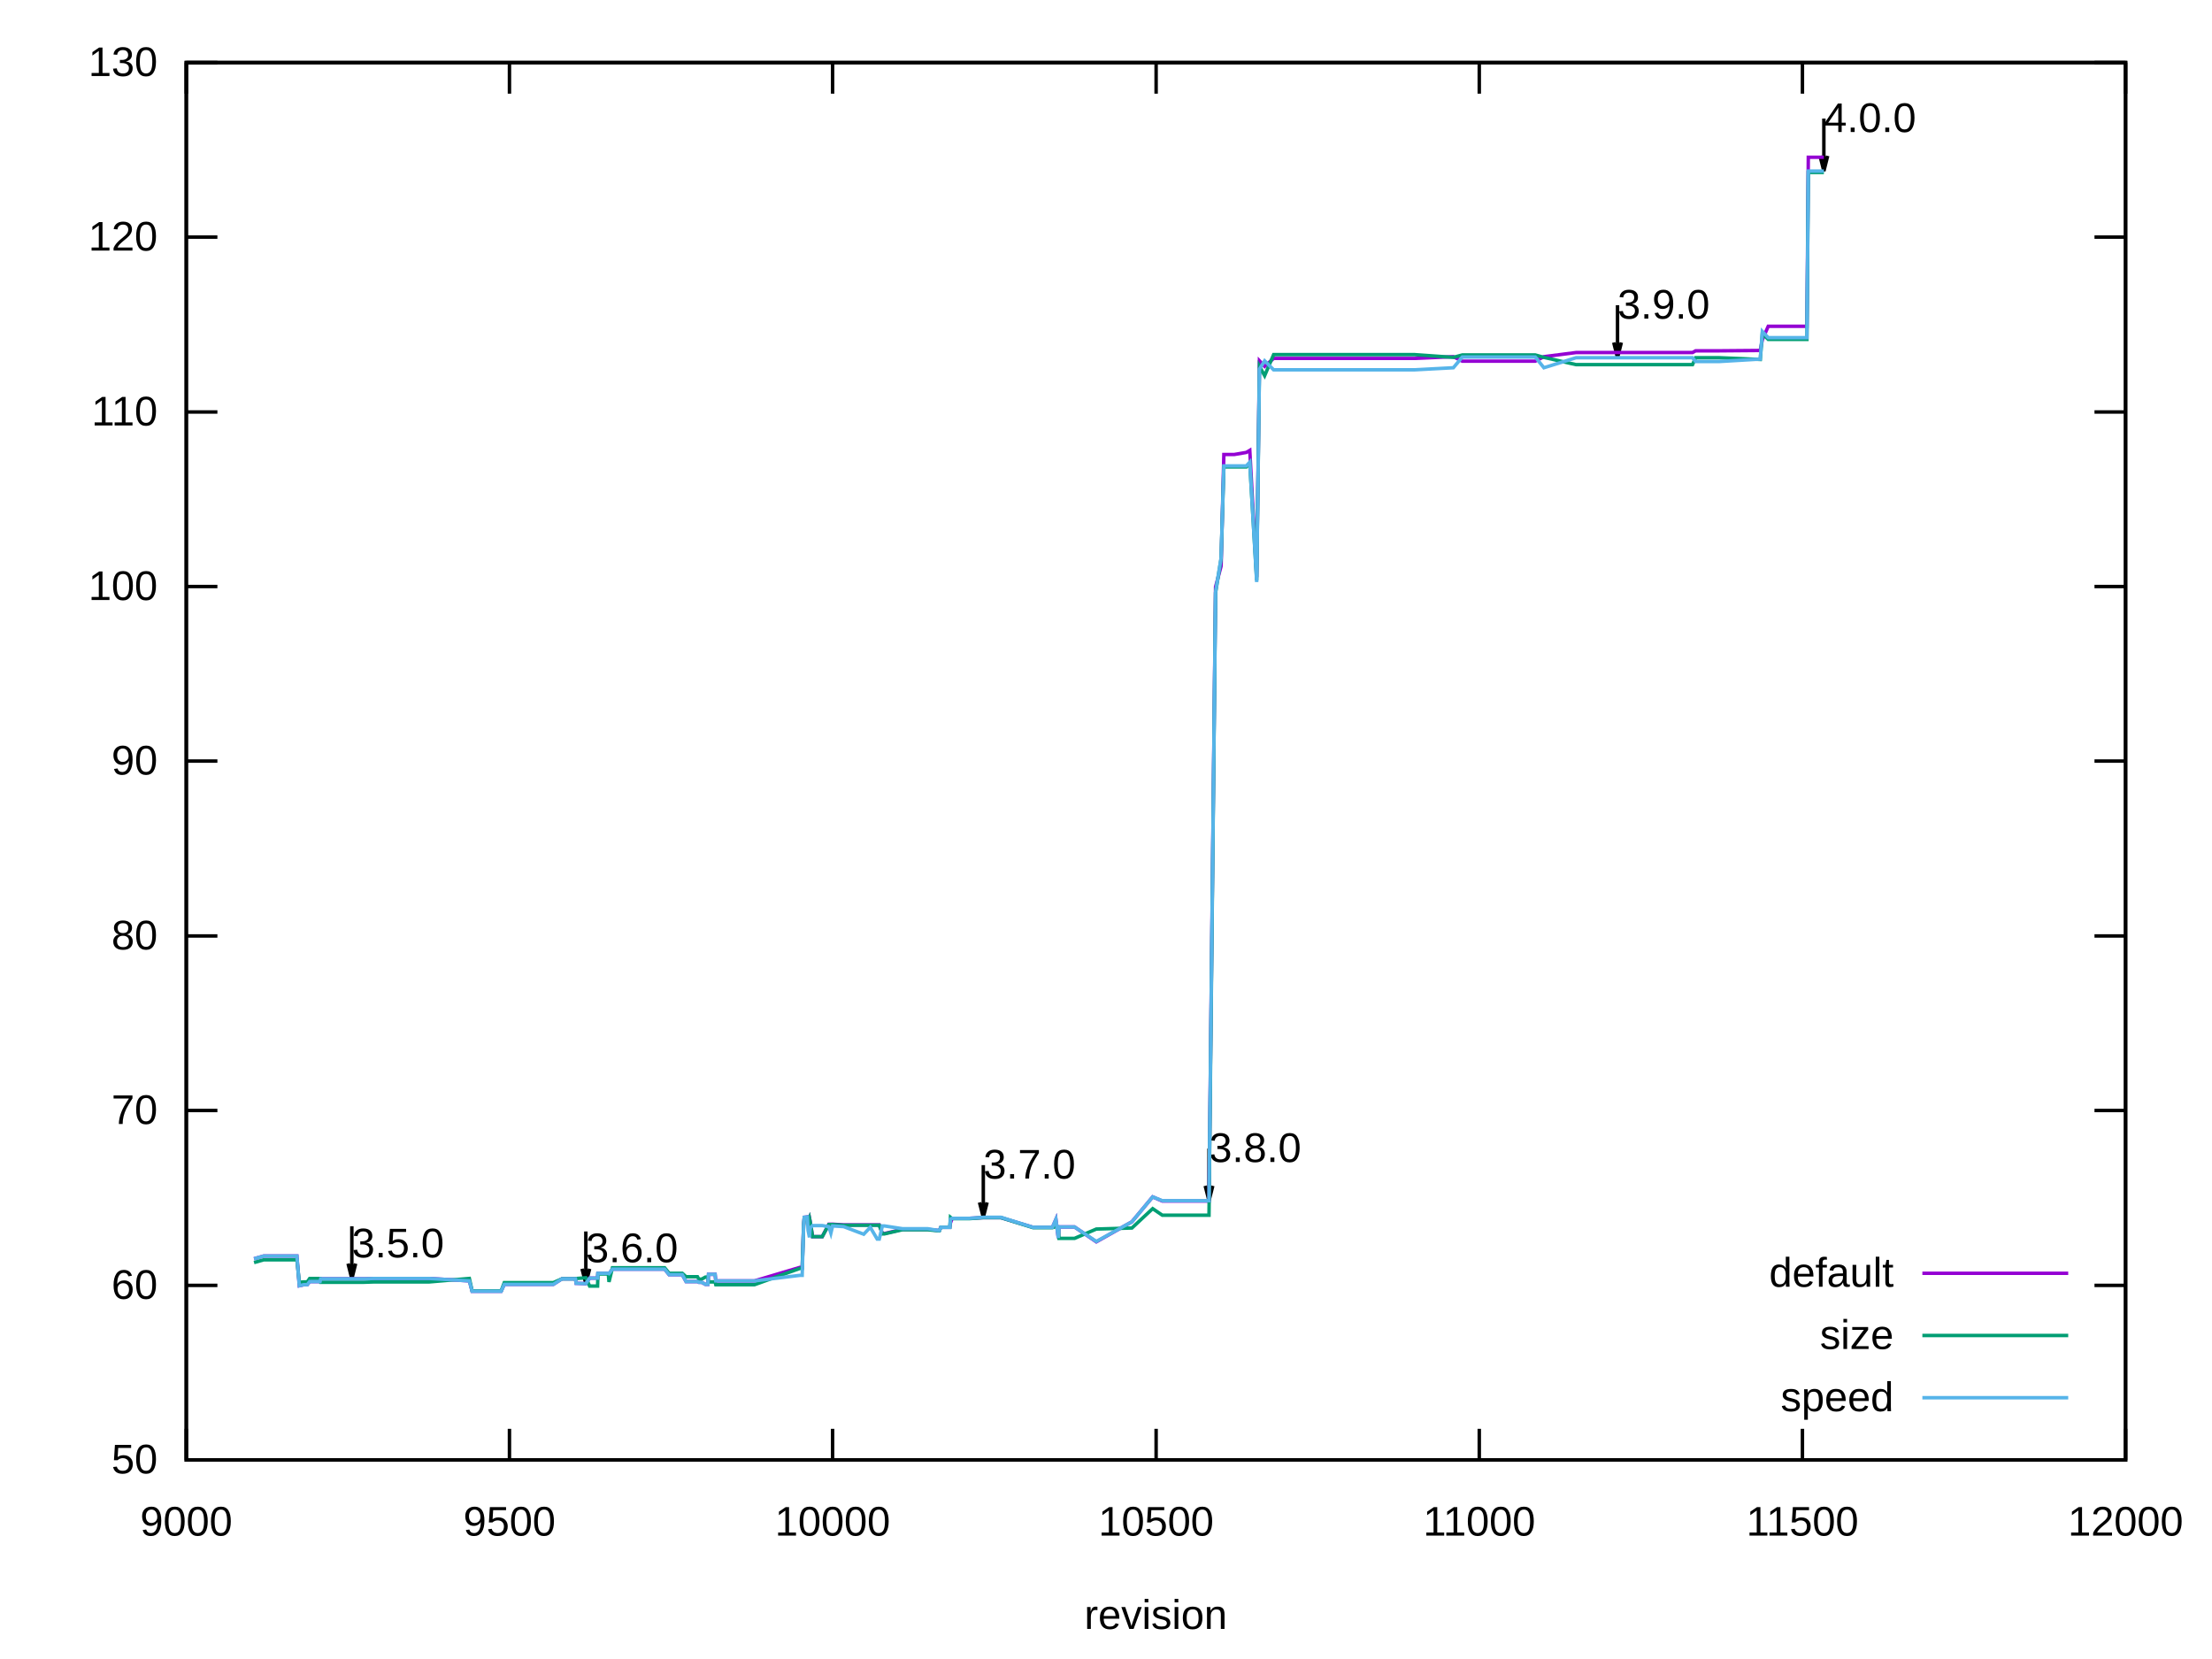
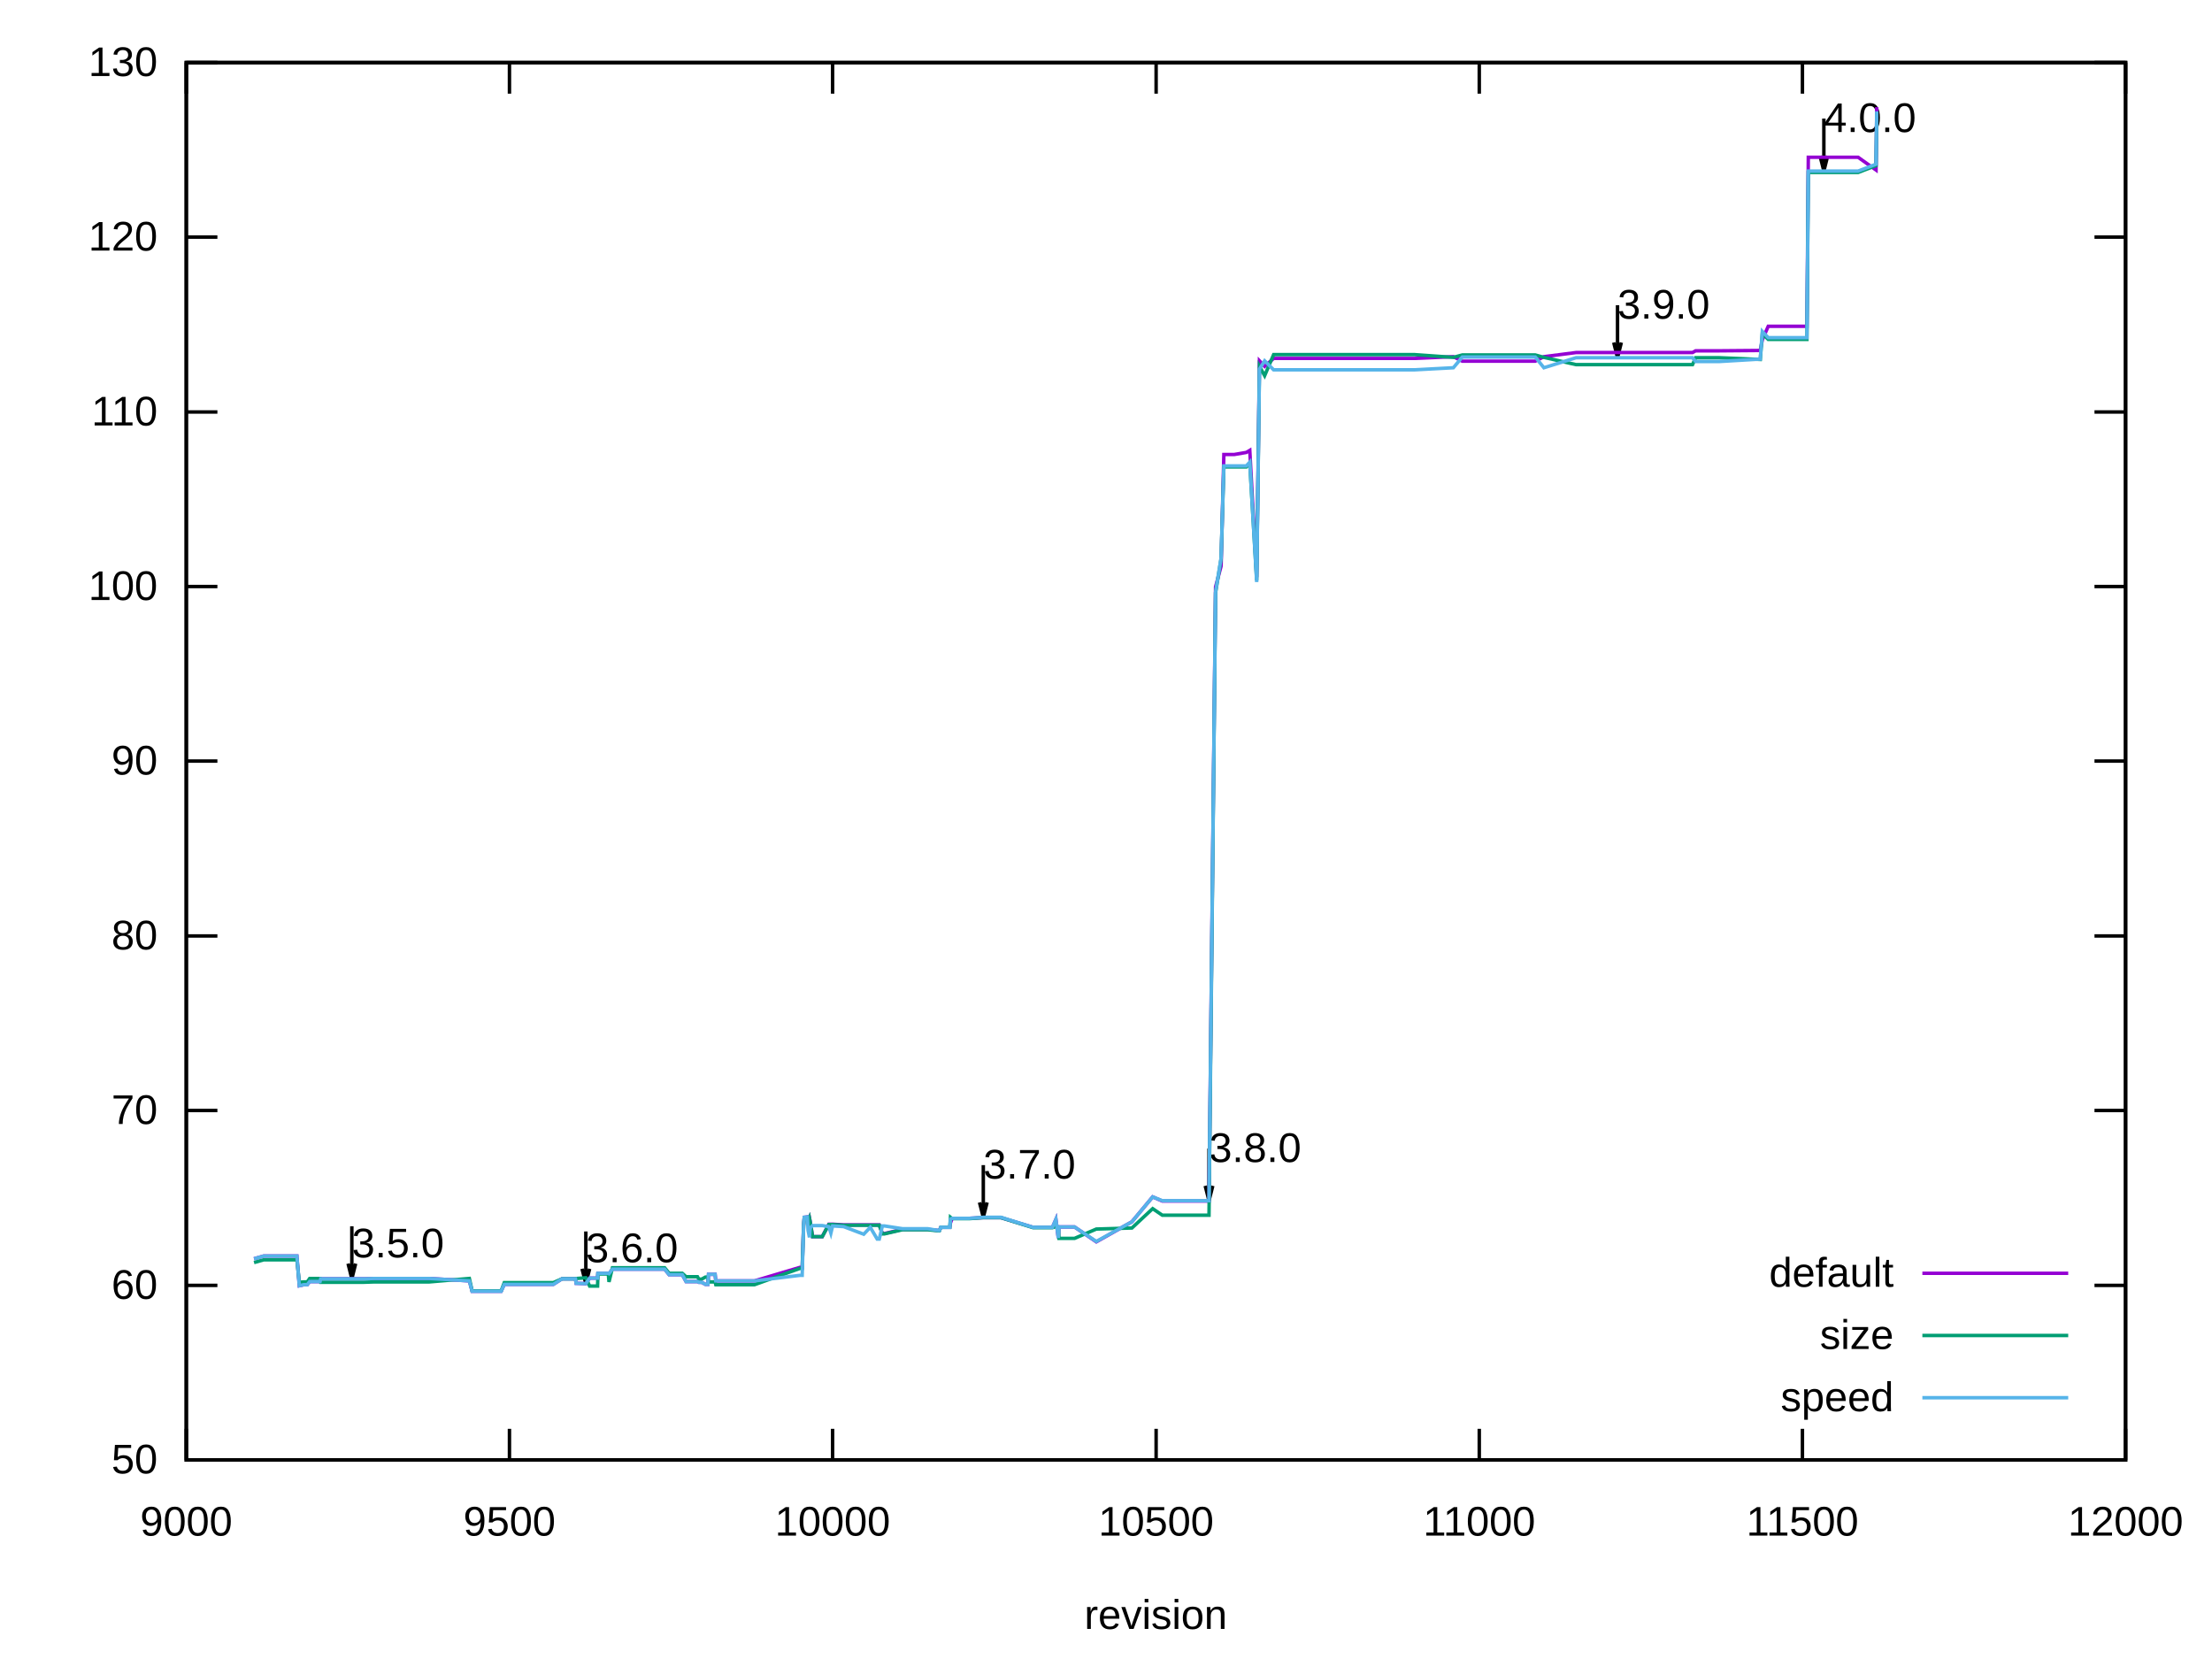
<svg xmlns="http://www.w3.org/2000/svg" xmlns:xlink="http://www.w3.org/1999/xlink" width="640" height="480" viewBox="0 0 640 480">
  <g id="gnuplot_canvas">
    <rect x="0" y="0" width="640" height="480" fill="none" />
    <defs>
      <circle id="gpDot" r="0.5" stroke-width="0.5" stroke="currentColor" />
      <path id="gpPt0" stroke-width="0.222" stroke="currentColor" d="M-1,0 h2 M0,-1 v2" />
      <path id="gpPt1" stroke-width="0.222" stroke="currentColor" d="M-1,-1 L1,1 M1,-1 L-1,1" />
      <path id="gpPt2" stroke-width="0.222" stroke="currentColor" d="M-1,0 L1,0 M0,-1 L0,1 M-1,-1 L1,1 M-1,1 L1,-1" />
      <rect id="gpPt3" stroke-width="0.222" stroke="currentColor" x="-1" y="-1" width="2" height="2" />
      <rect id="gpPt4" stroke-width="0.222" stroke="currentColor" fill="currentColor" x="-1" y="-1" width="2" height="2" />
      <circle id="gpPt5" stroke-width="0.222" stroke="currentColor" cx="0" cy="0" r="1" />
      <use xlink:href="#gpPt5" id="gpPt6" fill="currentColor" stroke="none" />
      <path id="gpPt7" stroke-width="0.222" stroke="currentColor" d="M0,-1.33 L-1.33,0.67 L1.33,0.67 z" />
      <use xlink:href="#gpPt7" id="gpPt8" fill="currentColor" stroke="none" />
      <use xlink:href="#gpPt7" id="gpPt9" stroke="currentColor" transform="rotate(180)" />
      <use xlink:href="#gpPt9" id="gpPt10" fill="currentColor" stroke="none" />
      <use xlink:href="#gpPt3" id="gpPt11" stroke="currentColor" transform="rotate(45)" />
      <use xlink:href="#gpPt11" id="gpPt12" fill="currentColor" stroke="none" />
      <path id="gpPt13" stroke-width="0.222" stroke="currentColor" d="M0,1.330 L1.265,0.411 L0.782,-1.067 L-0.782,-1.076 L-1.265,0.411 z" />
      <use xlink:href="#gpPt13" id="gpPt14" fill="currentColor" stroke="none" />
      <filter id="textbox" filterUnits="objectBoundingBox" x="0" y="0" height="1" width="1">
        <feFlood flood-color="white" flood-opacity="1" result="bgnd" />
        <feComposite in="SourceGraphic" in2="bgnd" operator="atop" />
      </filter>
      <filter id="greybox" filterUnits="objectBoundingBox" x="0" y="0" height="1" width="1">
        <feFlood flood-color="lightgrey" flood-opacity="1" result="grey" />
        <feComposite in="SourceGraphic" in2="grey" operator="atop" />
      </filter>
    </defs>
    <g fill="none" color="white" stroke="currentColor" stroke-width="1.00" stroke-linecap="butt" stroke-linejoin="miter">
</g>
    <g fill="none" color="black" stroke="currentColor" stroke-width="1.00" stroke-linecap="butt" stroke-linejoin="miter">
      <path stroke="black" d="M53.9,422.4 L62.9,422.4 M615.0,422.4 L606.0,422.4  " />
      <g transform="translate(45.6,426.3)" stroke="none" fill="black" font-family="Arial" font-size="12.00" text-anchor="end">
        <text>
          <tspan font-family="Arial"> 50</tspan>
        </text>
      </g>
    </g>
    <g fill="none" color="black" stroke="currentColor" stroke-width="1.00" stroke-linecap="butt" stroke-linejoin="miter">
      <path stroke="black" d="M53.9,371.9 L62.9,371.9 M615.0,371.9 L606.0,371.9  " />
      <g transform="translate(45.6,375.8)" stroke="none" fill="black" font-family="Arial" font-size="12.00" text-anchor="end">
        <text>
          <tspan font-family="Arial"> 60</tspan>
        </text>
      </g>
    </g>
    <g fill="none" color="black" stroke="currentColor" stroke-width="1.00" stroke-linecap="butt" stroke-linejoin="miter">
      <path stroke="black" d="M53.9,321.3 L62.9,321.3 M615.0,321.3 L606.0,321.3  " />
      <g transform="translate(45.6,325.2)" stroke="none" fill="black" font-family="Arial" font-size="12.00" text-anchor="end">
        <text>
          <tspan font-family="Arial"> 70</tspan>
        </text>
      </g>
    </g>
    <g fill="none" color="black" stroke="currentColor" stroke-width="1.00" stroke-linecap="butt" stroke-linejoin="miter">
      <path stroke="black" d="M53.9,270.8 L62.9,270.8 M615.0,270.8 L606.0,270.8  " />
      <g transform="translate(45.6,274.7)" stroke="none" fill="black" font-family="Arial" font-size="12.00" text-anchor="end">
        <text>
          <tspan font-family="Arial"> 80</tspan>
        </text>
      </g>
    </g>
    <g fill="none" color="black" stroke="currentColor" stroke-width="1.00" stroke-linecap="butt" stroke-linejoin="miter">
      <path stroke="black" d="M53.9,220.2 L62.9,220.2 M615.0,220.2 L606.0,220.2  " />
      <g transform="translate(45.6,224.1)" stroke="none" fill="black" font-family="Arial" font-size="12.00" text-anchor="end">
        <text>
          <tspan font-family="Arial"> 90</tspan>
        </text>
      </g>
    </g>
    <g fill="none" color="black" stroke="currentColor" stroke-width="1.00" stroke-linecap="butt" stroke-linejoin="miter">
      <path stroke="black" d="M53.9,169.7 L62.9,169.7 M615.0,169.7 L606.0,169.7  " />
      <g transform="translate(45.6,173.6)" stroke="none" fill="black" font-family="Arial" font-size="12.00" text-anchor="end">
        <text>
          <tspan font-family="Arial"> 100</tspan>
        </text>
      </g>
    </g>
    <g fill="none" color="black" stroke="currentColor" stroke-width="1.00" stroke-linecap="butt" stroke-linejoin="miter">
      <path stroke="black" d="M53.9,119.2 L62.9,119.2 M615.0,119.2 L606.0,119.2  " />
      <g transform="translate(45.6,123.1)" stroke="none" fill="black" font-family="Arial" font-size="12.00" text-anchor="end">
        <text>
          <tspan font-family="Arial"> 110</tspan>
        </text>
      </g>
    </g>
    <g fill="none" color="black" stroke="currentColor" stroke-width="1.00" stroke-linecap="butt" stroke-linejoin="miter">
      <path stroke="black" d="M53.9,68.6 L62.9,68.6 M615.0,68.6 L606.0,68.6  " />
      <g transform="translate(45.6,72.5)" stroke="none" fill="black" font-family="Arial" font-size="12.00" text-anchor="end">
        <text>
          <tspan font-family="Arial"> 120</tspan>
        </text>
      </g>
    </g>
    <g fill="none" color="black" stroke="currentColor" stroke-width="1.00" stroke-linecap="butt" stroke-linejoin="miter">
      <path stroke="black" d="M53.9,18.1 L62.9,18.1 M615.0,18.1 L606.0,18.1  " />
      <g transform="translate(45.6,22.0)" stroke="none" fill="black" font-family="Arial" font-size="12.00" text-anchor="end">
        <text>
          <tspan font-family="Arial"> 130</tspan>
        </text>
      </g>
    </g>
    <g fill="none" color="black" stroke="currentColor" stroke-width="1.00" stroke-linecap="butt" stroke-linejoin="miter">
      <path stroke="black" d="M53.9,422.4 L53.9,413.4 M53.9,18.1 L53.9,27.1  " />
      <g transform="translate(53.9,444.3)" stroke="none" fill="black" font-family="Arial" font-size="12.00" text-anchor="middle">
        <text>
          <tspan font-family="Arial"> 9000</tspan>
        </text>
      </g>
    </g>
    <g fill="none" color="black" stroke="currentColor" stroke-width="1.00" stroke-linecap="butt" stroke-linejoin="miter">
      <path stroke="black" d="M147.4,422.4 L147.4,413.4 M147.4,18.1 L147.4,27.1  " />
      <g transform="translate(147.4,444.3)" stroke="none" fill="black" font-family="Arial" font-size="12.00" text-anchor="middle">
        <text>
          <tspan font-family="Arial"> 9500</tspan>
        </text>
      </g>
    </g>
    <g fill="none" color="black" stroke="currentColor" stroke-width="1.00" stroke-linecap="butt" stroke-linejoin="miter">
      <path stroke="black" d="M240.9,422.4 L240.9,413.4 M240.9,18.1 L240.9,27.1  " />
      <g transform="translate(240.9,444.3)" stroke="none" fill="black" font-family="Arial" font-size="12.00" text-anchor="middle">
        <text>
          <tspan font-family="Arial"> 10000</tspan>
        </text>
      </g>
    </g>
    <g fill="none" color="black" stroke="currentColor" stroke-width="1.00" stroke-linecap="butt" stroke-linejoin="miter">
      <path stroke="black" d="M334.5,422.4 L334.5,413.4 M334.5,18.1 L334.5,27.1  " />
      <g transform="translate(334.5,444.3)" stroke="none" fill="black" font-family="Arial" font-size="12.00" text-anchor="middle">
        <text>
          <tspan font-family="Arial"> 10500</tspan>
        </text>
      </g>
    </g>
    <g fill="none" color="black" stroke="currentColor" stroke-width="1.00" stroke-linecap="butt" stroke-linejoin="miter">
      <path stroke="black" d="M428.0,422.4 L428.0,413.4 M428.0,18.1 L428.0,27.1  " />
      <g transform="translate(428.0,444.3)" stroke="none" fill="black" font-family="Arial" font-size="12.00" text-anchor="middle">
        <text>
          <tspan font-family="Arial"> 11000</tspan>
        </text>
      </g>
    </g>
    <g fill="none" color="black" stroke="currentColor" stroke-width="1.00" stroke-linecap="butt" stroke-linejoin="miter">
      <path stroke="black" d="M521.5,422.4 L521.5,413.4 M521.5,18.1 L521.5,27.1  " />
      <g transform="translate(521.5,444.3)" stroke="none" fill="black" font-family="Arial" font-size="12.00" text-anchor="middle">
        <text>
          <tspan font-family="Arial"> 11500</tspan>
        </text>
      </g>
    </g>
    <g fill="none" color="black" stroke="currentColor" stroke-width="1.00" stroke-linecap="butt" stroke-linejoin="miter">
      <path stroke="black" d="M615.0,422.4 L615.0,413.4 M615.0,18.1 L615.0,27.1  " />
      <g transform="translate(615.0,444.3)" stroke="none" fill="black" font-family="Arial" font-size="12.00" text-anchor="middle">
        <text>
          <tspan font-family="Arial"> 12000</tspan>
        </text>
      </g>
    </g>
    <g fill="none" color="black" stroke="currentColor" stroke-width="1.00" stroke-linecap="butt" stroke-linejoin="miter">
</g>
    <g fill="none" color="black" stroke="currentColor" stroke-width="1.00" stroke-linecap="butt" stroke-linejoin="miter">
      <path stroke="black" d="M53.9,18.1 L53.9,422.4 L615.0,422.4 L615.0,18.1 L53.9,18.1 Z  " />
      <g transform="translate(101.8,363.8)" stroke="none" fill="black" font-family="Arial" font-size="12.00" text-anchor="start">
        <text>
          <tspan font-family="Arial">3.5.0</tspan>
        </text>
      </g>
      <g transform="translate(169.5,365.2)" stroke="none" fill="black" font-family="Arial" font-size="12.00" text-anchor="start">
        <text>
          <tspan font-family="Arial">3.6.0</tspan>
        </text>
      </g>
      <g transform="translate(284.5,341.0)" stroke="none" fill="black" font-family="Arial" font-size="12.00" text-anchor="start">
        <text>
          <tspan font-family="Arial">3.7.0</tspan>
        </text>
      </g>
      <g transform="translate(349.8,336.2)" stroke="none" fill="black" font-family="Arial" font-size="12.00" text-anchor="start">
        <text>
          <tspan font-family="Arial">3.8.0</tspan>
        </text>
      </g>
      <g transform="translate(468.0,92.2)" stroke="none" fill="black" font-family="Arial" font-size="12.00" text-anchor="start">
        <text>
          <tspan font-family="Arial">3.9.0</tspan>
        </text>
      </g>
      <g transform="translate(527.7,38.2)" stroke="none" fill="black" font-family="Arial" font-size="12.00" text-anchor="start">
        <text>
          <tspan font-family="Arial">4.0.0</tspan>
        </text>
      </g>
      <path stroke="black" d="M100.7,365.6 L101.8,370.0 L102.9,365.6 M101.8,354.8 L101.8,370.0 M168.4,367.1 L169.5,371.4 L170.6,367.1   M169.5,356.3 L169.5,371.4 M283.4,347.9 L284.5,352.2 L285.6,347.9 M284.5,337.1 L284.5,352.2 M348.7,343.1   L349.8,347.4 L350.9,343.1 M349.8,332.3 L349.8,347.4 M466.9,99.1 L468.0,103.5 L469.1,99.1 M468.0,88.3   L468.0,103.5 M526.6,45.1 L527.7,49.5 L528.8,45.1 M527.7,34.3 L527.7,49.5  " />
    </g>
    <g fill="none" color="black" stroke="currentColor" stroke-width="1.00" stroke-linecap="butt" stroke-linejoin="miter">
      <g transform="translate(334.4,471.3)" stroke="none" fill="black" font-family="Arial" font-size="12.00" text-anchor="middle">
        <text>
          <tspan font-family="Arial">revision</tspan>
        </text>
      </g>
    </g>
    <g fill="none" color="black" stroke="currentColor" stroke-width="1.00" stroke-linecap="butt" stroke-linejoin="miter">
</g>
    <g id="gnuplot_plot_1">
      <g fill="none" color="black" stroke="currentColor" stroke-width="1.00" stroke-linecap="butt" stroke-linejoin="miter">
        <g transform="translate(547.9,372.3)" stroke="none" fill="black" font-family="Arial" font-size="12.00" text-anchor="end">
          <text>
            <tspan font-family="Arial">default</tspan>
          </text>
        </g>
      </g>
      <g fill="none" color="black" stroke="currentColor" stroke-width="1.00" stroke-linecap="butt" stroke-linejoin="miter">
-         <path stroke="rgb(148,   0, 211)" d="M556.2,368.4 L598.4,368.4 M73.5,364.2 L76.3,363.4 L77.1,363.4 L77.7,363.4 L79.7,363.4 L83.3,363.4   L85.9,363.4 L86.6,372.0 L87.9,371.7 L88.9,371.7 L89.6,370.8 L90.0,370.8 L92.6,370.8 L92.8,370.0   L94.7,370.0 L97.5,370.0 L101.8,370.0 L105.3,370.0 L108.3,369.9 L111.3,369.9 L112.1,369.9 L113.6,369.9   L120.1,369.9 L124.2,369.9 L135.8,370.6 L136.6,373.6 L137.1,373.6 L138.4,373.6 L140.1,373.6 L143.3,373.6   L145.0,373.6 L145.9,371.6 L146.1,371.6 L147.0,371.6 L151.3,371.6 L154.9,371.6 L156.8,371.6 L160.1,371.6   L162.6,370.0 L164.1,370.0 L165.4,370.0 L166.3,370.0 L166.5,370.0 L166.7,371.3 L166.9,371.3 L169.5,371.4   L170.6,369.8 L172.1,369.8 L172.7,369.8 L172.9,369.8 L173.0,368.4 L173.2,368.4 L173.6,368.4 L174.5,368.4   L174.7,368.4 L175.3,368.4 L175.7,368.4 L176.0,368.4 L176.2,368.5 L177.2,367.2 L177.7,367.2 L178.1,367.2   L178.3,367.2 L178.5,367.2 L180.9,367.2 L186.1,367.2 L190.4,367.2 L192.3,367.2 L193.6,368.8 L194.4,368.8   L196.2,368.8 L196.8,368.8 L197.0,368.8 L197.2,368.8 L197.4,368.8 L198.5,370.8 L200.5,370.8 L201.7,370.8   L201.8,370.8 L202.2,371.0 L203.0,371.0 L204.1,371.6 L204.8,371.6 L205.0,368.7 L206.3,368.7 L206.9,368.7   L207.1,370.6 L207.3,370.6 L209.1,370.6 L209.5,370.6 L210.3,370.6 L218.3,370.6 L231.4,366.7 L232.1,366.7   L232.5,354.6 L232.7,352.2 L233.6,352.1 L233.8,353.4 L234.2,352.4 L234.4,353.4 L235.1,357.8 L236.4,357.8   L237.9,357.8 L239.8,354.2 L240.4,354.2 L240.9,354.2 L244.1,354.4 L249.9,354.4 L251.8,354.4 L253.8,354.4   L254.4,354.4 L255.3,356.9 L255.9,356.9 L261.1,355.7 L264.1,355.7 L268.4,355.7 L271.4,356.0 L271.8,356.0   L272.2,355.1 L273.5,355.1 L274.8,355.1 L275.0,353.8 L275.5,352.5 L276.8,352.5 L280.0,352.5 L280.4,352.5   L284.5,352.3 L285.3,352.3 L285.8,352.3 L289.6,352.3 L298.9,355.1 L299.7,355.1 L304.5,355.1 L305.5,352.8   L306.2,358.2 L306.4,355.0 L309.4,355.0 L309.6,355.0 L310.9,355.0 L317.2,359.3 L327.5,353.5 L333.5,346.3   L336.3,347.5 L341.9,347.5 L345.3,347.5 L349.8,347.5 L351.7,169.8 L353.3,163.8 L354.1,131.5 L357.1,131.5   L360.6,130.9 L361.6,130.3 L363.6,167.0 L364.4,104.4 L365.9,106.0 L368.5,103.7 L385.9,103.7 L387.2,103.7   L387.9,103.7 L388.1,103.7 L388.3,103.7 L388.7,103.7 L390.6,103.7 L409.3,103.7 L420.5,103.2 L423.1,104.5   L444.2,104.5 L446.7,103.2 L456.0,102.0 L468.0,102.0 L476.6,102.0 L489.7,102.0 L490.6,101.5 L497.4,101.5   L509.3,101.4 L509.9,98.3 L511.6,94.4 L522.8,94.4 L523.2,45.5 L527.7,45.5  " />
+         <path stroke="rgb(148,   0, 211)" d="M556.2,368.4 L598.4,368.4 M73.5,364.2 L76.3,363.4 L77.1,363.4 L77.7,363.4 L79.7,363.4 L83.3,363.4   L85.9,363.4 L86.6,372.0 L87.9,371.7 L88.9,371.7 L89.6,370.8 L90.0,370.8 L92.6,370.8 L92.8,370.0   L94.7,370.0 L97.5,370.0 L101.8,370.0 L105.3,370.0 L108.3,369.9 L111.3,369.9 L112.1,369.9 L113.6,369.9   L120.1,369.9 L124.2,369.9 L135.8,370.6 L136.6,373.6 L137.1,373.6 L138.4,373.6 L140.1,373.6 L143.3,373.6   L145.0,373.6 L145.9,371.6 L146.1,371.6 L147.0,371.6 L151.3,371.6 L154.9,371.6 L156.8,371.6 L160.1,371.6   L162.6,370.0 L164.1,370.0 L165.4,370.0 L166.3,370.0 L166.5,370.0 L166.7,371.3 L166.9,371.3 L169.5,371.4   L170.6,369.8 L172.1,369.8 L172.7,369.8 L172.9,369.8 L173.0,368.4 L173.2,368.4 L173.6,368.4 L174.5,368.4   L174.7,368.4 L175.3,368.4 L175.7,368.4 L176.0,368.4 L176.2,368.5 L177.2,367.2 L177.7,367.2 L178.1,367.2   L178.3,367.2 L178.5,367.2 L180.9,367.2 L186.1,367.2 L190.4,367.2 L192.3,367.2 L193.6,368.8 L194.4,368.8   L196.2,368.8 L196.8,368.8 L197.0,368.8 L197.2,368.8 L197.4,368.8 L198.5,370.8 L200.5,370.8 L201.7,370.8   L201.8,370.8 L202.2,371.0 L203.0,371.0 L204.1,371.6 L204.8,371.6 L205.0,368.7 L206.3,368.7 L206.9,368.7   L207.1,370.6 L207.3,370.6 L209.1,370.6 L209.5,370.6 L210.3,370.6 L218.3,370.6 L231.4,366.7 L232.1,366.7   L232.5,354.6 L232.7,352.2 L233.6,352.1 L233.8,353.4 L234.2,352.4 L234.4,353.4 L235.1,357.8 L236.4,357.8   L237.9,357.8 L239.8,354.2 L240.4,354.2 L240.9,354.2 L244.1,354.4 L249.9,354.4 L251.8,354.4 L253.8,354.4   L254.4,354.4 L255.3,356.9 L255.9,356.9 L261.1,355.7 L264.1,355.7 L268.4,355.7 L271.4,356.0 L271.8,356.0   L272.2,355.1 L273.5,355.1 L274.8,355.1 L275.0,353.8 L275.5,352.5 L276.8,352.5 L280.0,352.5 L280.4,352.5   L284.5,352.3 L285.3,352.3 L285.8,352.3 L289.6,352.3 L298.9,355.1 L299.7,355.1 L304.5,355.1 L305.5,352.8   L306.2,358.2 L306.4,355.0 L309.4,355.0 L309.6,355.0 L310.9,355.0 L317.2,359.3 L327.5,353.5 L333.5,346.3   L336.3,347.5 L341.9,347.5 L345.3,347.5 L349.8,347.5 L351.7,169.8 L353.3,163.8 L354.1,131.5 L357.1,131.5   L360.6,130.9 L361.6,130.3 L363.6,167.0 L364.4,104.4 L365.9,106.0 L368.5,103.7 L385.9,103.7 L387.2,103.7   L387.9,103.7 L388.1,103.7 L388.3,103.7 L388.7,103.7 L390.6,103.7 L409.3,103.7 L420.5,103.2 L423.1,104.5   L444.2,104.5 L446.7,103.2 L456.0,102.0 L468.0,102.0 L476.6,102.0 L489.7,102.0 L490.6,101.5 L497.4,101.5   L509.3,101.4 L509.9,98.3 L511.6,94.4 L522.8,94.4 L523.2,45.5 L527.7,45.5 L537.6,45.5 L542.8,49.2   L543.0,31.0  " />
      </g>
    </g>
    <g id="gnuplot_plot_2">
      <g fill="none" color="black" stroke="currentColor" stroke-width="1.00" stroke-linecap="butt" stroke-linejoin="miter">
        <g transform="translate(547.9,390.3)" stroke="none" fill="black" font-family="Arial" font-size="12.00" text-anchor="end">
          <text>
            <tspan font-family="Arial">size</tspan>
          </text>
        </g>
      </g>
      <g fill="none" color="black" stroke="currentColor" stroke-width="1.00" stroke-linecap="butt" stroke-linejoin="miter">
-         <path stroke="rgb(  0, 158, 115)" d="M556.2,386.4 L598.4,386.4 M73.5,365.3 L76.3,364.5 L77.1,364.5 L77.7,364.5 L79.7,364.5 L83.3,364.5   L85.9,364.5 L86.6,371.0 L87.9,370.9 L88.9,370.9 L89.6,369.9 L90.0,369.9 L92.6,369.9 L92.8,371.0   L94.7,371.0 L97.5,371.0 L101.8,371.0 L105.3,371.0 L108.3,370.9 L111.3,370.9 L112.1,370.9 L113.6,370.9   L120.1,370.9 L124.2,370.9 L135.8,369.9 L136.6,373.5 L137.1,373.5 L138.4,373.5 L140.1,373.5 L143.3,373.5   L145.0,373.5 L145.9,371.1 L146.1,371.1 L147.0,371.1 L151.3,371.1 L154.9,371.1 L156.8,371.1 L160.1,371.1   L162.6,370.0 L164.1,370.0 L165.4,370.0 L166.3,370.0 L166.5,370.0 L166.7,369.9 L166.9,369.9 L169.5,369.7   L170.6,372.1 L172.1,372.1 L172.7,372.1 L172.9,372.1 L173.0,368.6 L173.2,368.6 L173.6,368.6 L174.5,368.6   L174.7,368.6 L175.3,368.6 L175.7,368.6 L176.0,368.6 L176.2,370.9 L177.2,366.8 L177.7,366.8 L178.1,366.8   L178.3,366.8 L178.5,366.8 L180.9,366.8 L186.1,366.8 L190.4,366.8 L192.3,366.8 L193.6,368.4 L194.4,368.4   L196.2,368.4 L196.8,368.4 L197.0,368.4 L197.2,368.4 L197.4,368.4 L198.5,369.4 L200.5,369.4 L201.7,369.4   L201.8,369.4 L202.2,370.1 L203.0,370.1 L204.1,369.5 L204.8,369.5 L205.0,370.9 L206.3,370.9 L206.9,370.9   L207.1,371.7 L207.3,371.7 L209.1,371.7 L209.5,371.7 L210.3,371.7 L218.3,371.7 L231.4,367.0 L232.1,367.0   L232.5,354.7 L232.7,352.3 L233.6,352.2 L233.8,353.4 L234.2,352.4 L234.4,353.4 L235.1,357.8 L236.4,357.8   L237.9,357.8 L239.8,354.3 L240.4,354.3 L240.9,354.3 L244.1,354.5 L249.9,354.5 L251.8,354.5 L253.8,354.5   L254.4,354.5 L255.3,357.0 L255.9,357.0 L261.1,355.8 L264.1,355.8 L268.4,355.8 L271.4,356.1 L271.8,356.1   L272.2,355.1 L273.5,355.1 L274.8,355.1 L275.0,352.2 L275.5,352.6 L276.8,352.6 L280.0,352.6 L280.4,352.6   L284.5,352.3 L285.3,352.3 L285.8,352.3 L289.6,352.3 L298.9,355.2 L299.7,355.2 L304.5,355.2 L305.5,354.9   L306.2,355.0 L306.4,358.3 L309.4,358.3 L309.6,358.3 L310.9,358.3 L317.2,355.6 L327.5,355.3 L333.5,349.7   L336.3,351.6 L341.9,351.6 L345.3,351.6 L349.8,351.6 L351.7,171.5 L353.3,161.7 L354.1,135.1 L357.1,135.1   L360.6,135.1 L361.6,134.0 L363.6,167.9 L364.4,106.0 L365.9,108.7 L368.5,102.6 L385.9,102.6 L387.2,102.6   L387.9,102.6 L388.1,102.6 L388.3,102.6 L388.7,102.6 L390.6,102.6 L409.3,102.6 L420.5,103.4 L423.1,102.7   L444.2,102.7 L446.7,103.4 L456.0,105.5 L468.0,105.5 L476.6,105.5 L489.7,105.5 L490.6,103.5 L497.4,103.5   L509.3,104.0 L509.9,96.5 L511.6,98.2 L522.8,98.2 L523.2,49.9 L527.7,49.9  " />
+         <path stroke="rgb(  0, 158, 115)" d="M556.2,386.4 L598.4,386.4 M73.5,365.3 L76.3,364.5 L77.1,364.5 L77.7,364.5 L79.7,364.5 L83.3,364.5   L85.9,364.5 L86.6,371.0 L87.9,370.9 L88.9,370.9 L89.6,369.9 L90.0,369.9 L92.6,369.9 L92.8,371.0   L94.7,371.0 L97.5,371.0 L101.8,371.0 L105.3,371.0 L108.3,370.9 L111.3,370.9 L112.1,370.9 L113.6,370.9   L120.1,370.9 L124.2,370.9 L135.8,369.9 L136.6,373.5 L137.1,373.5 L138.4,373.5 L140.1,373.5 L143.3,373.5   L145.0,373.5 L145.9,371.1 L146.1,371.1 L147.0,371.1 L151.3,371.1 L154.9,371.1 L156.8,371.1 L160.1,371.1   L162.6,370.0 L164.1,370.0 L165.4,370.0 L166.3,370.0 L166.5,370.0 L166.7,369.9 L166.9,369.9 L169.5,369.7   L170.6,372.1 L172.1,372.1 L172.7,372.1 L172.9,372.1 L173.0,368.6 L173.2,368.6 L173.6,368.6 L174.5,368.6   L174.7,368.6 L175.3,368.6 L175.7,368.6 L176.0,368.6 L176.2,370.9 L177.2,366.8 L177.7,366.8 L178.1,366.8   L178.3,366.8 L178.5,366.8 L180.9,366.8 L186.1,366.8 L190.4,366.8 L192.3,366.8 L193.6,368.4 L194.4,368.4   L196.2,368.4 L196.8,368.4 L197.0,368.4 L197.2,368.4 L197.4,368.4 L198.5,369.4 L200.5,369.4 L201.7,369.4   L201.8,369.4 L202.2,370.1 L203.0,370.1 L204.1,369.5 L204.8,369.5 L205.0,370.9 L206.3,370.9 L206.9,370.9   L207.1,371.7 L207.3,371.7 L209.1,371.7 L209.5,371.7 L210.3,371.7 L218.3,371.7 L231.4,367.0 L232.1,367.0   L232.5,354.7 L232.7,352.3 L233.6,352.2 L233.8,353.4 L234.2,352.4 L234.4,353.4 L235.1,357.8 L236.4,357.8   L237.9,357.8 L239.8,354.3 L240.4,354.3 L240.9,354.3 L244.1,354.5 L249.9,354.5 L251.8,354.5 L253.8,354.5   L254.4,354.5 L255.3,357.0 L255.9,357.0 L261.1,355.8 L264.1,355.8 L268.4,355.8 L271.4,356.1 L271.8,356.1   L272.2,355.1 L273.5,355.1 L274.8,355.1 L275.0,352.2 L275.5,352.6 L276.8,352.6 L280.0,352.6 L280.4,352.6   L284.5,352.3 L285.3,352.3 L285.8,352.3 L289.6,352.3 L298.9,355.2 L299.7,355.2 L304.5,355.2 L305.5,354.9   L306.2,355.0 L306.4,358.3 L309.4,358.3 L309.6,358.3 L310.9,358.3 L317.2,355.6 L327.5,355.3 L333.5,349.7   L336.3,351.6 L341.9,351.6 L345.3,351.6 L349.8,351.6 L351.7,171.5 L353.3,161.7 L354.1,135.1 L357.1,135.1   L360.6,135.1 L361.6,134.0 L363.6,167.9 L364.4,106.0 L365.9,108.7 L368.5,102.6 L385.9,102.6 L387.2,102.6   L387.9,102.6 L388.1,102.6 L388.3,102.6 L388.7,102.6 L390.6,102.6 L409.3,102.6 L420.5,103.4 L423.1,102.7   L444.2,102.7 L446.7,103.4 L456.0,105.5 L468.0,105.5 L476.6,105.5 L489.7,105.5 L490.6,103.5 L497.4,103.5   L509.3,104.0 L509.9,96.5 L511.6,98.2 L522.8,98.2 L523.2,49.9 L527.7,49.9 L537.6,49.9 L542.8,47.9   L543.0,32.6  " />
      </g>
    </g>
    <g id="gnuplot_plot_3">
      <g fill="none" color="black" stroke="currentColor" stroke-width="1.00" stroke-linecap="butt" stroke-linejoin="miter">
        <g transform="translate(547.9,408.3)" stroke="none" fill="black" font-family="Arial" font-size="12.00" text-anchor="end">
          <text>
            <tspan font-family="Arial">speed</tspan>
          </text>
        </g>
      </g>
      <g fill="none" color="black" stroke="currentColor" stroke-width="1.00" stroke-linecap="butt" stroke-linejoin="miter">
-         <path stroke="rgb( 86, 180, 233)" d="M556.2,404.4 L598.4,404.4 M73.5,364.2 L76.3,363.4 L77.1,363.4 L77.7,363.4 L79.7,363.4 L83.3,363.4   L85.9,363.4 L86.6,372.0 L87.9,371.7 L88.9,371.7 L89.6,370.8 L90.0,370.8 L92.6,370.8 L92.8,370.0   L94.7,370.0 L97.5,370.0 L101.8,370.0 L105.3,370.0 L108.3,369.9 L111.3,369.9 L112.1,369.9 L113.6,369.9   L120.1,369.9 L124.2,369.9 L135.8,370.6 L136.6,373.6 L137.1,373.6 L138.4,373.6 L140.1,373.6 L143.3,373.6   L145.0,373.6 L145.9,371.6 L146.1,371.6 L147.0,371.6 L151.3,371.6 L154.9,371.6 L156.8,371.6 L160.1,371.6   L162.6,370.0 L164.1,370.0 L165.4,370.0 L166.3,370.0 L166.5,370.0 L166.7,371.3 L166.9,371.3 L169.5,371.4   L170.6,369.8 L172.1,369.8 L172.7,369.8 L172.9,369.8 L173.0,368.4 L173.2,368.4 L173.6,368.4 L174.5,368.4   L174.7,368.4 L175.3,368.4 L175.7,368.4 L176.0,368.4 L176.2,368.5 L177.2,367.2 L177.7,367.2 L178.1,367.2   L178.3,367.2 L178.5,367.2 L180.9,367.2 L186.1,367.2 L190.4,367.2 L192.3,367.2 L193.6,368.8 L194.4,368.8   L196.2,368.8 L196.8,368.8 L197.0,368.8 L197.2,368.8 L197.4,368.8 L198.5,370.8 L200.5,370.8 L201.7,370.8   L201.8,370.8 L202.2,371.0 L203.0,371.0 L204.1,371.6 L204.8,371.6 L205.0,368.7 L206.3,368.7 L206.9,368.7   L207.1,370.6 L207.3,370.6 L209.1,370.6 L209.5,370.6 L210.3,370.6 L218.3,370.6 L231.4,369.0 L232.1,369.0   L232.5,354.6 L232.7,352.2 L233.6,352.1 L233.8,356.0 L234.2,358.0 L234.4,355.3 L235.1,354.6 L236.4,354.6   L237.9,354.6 L239.8,354.9 L240.4,356.8 L240.9,354.7 L244.1,354.9 L249.9,357.1 L251.8,355.1 L253.8,358.5   L254.4,358.5 L255.3,354.7 L255.9,354.7 L261.1,355.5 L264.1,355.5 L268.4,355.5 L271.4,356.0 L271.8,356.0   L272.2,355.1 L273.5,355.1 L274.8,355.1 L275.0,352.7 L275.5,352.5 L276.8,352.5 L280.0,352.5 L280.4,352.5   L284.5,352.2 L285.3,352.2 L285.8,352.2 L289.6,352.2 L298.9,355.1 L299.7,355.1 L304.5,355.1 L305.5,352.8   L306.2,358.2 L306.4,355.0 L309.4,355.0 L309.6,355.0 L310.9,355.0 L317.2,359.2 L327.5,353.5 L333.5,346.3   L336.3,347.4 L341.9,347.4 L345.3,347.4 L349.8,347.4 L351.7,171.3 L353.3,161.4 L354.1,134.8 L357.1,134.8   L360.6,134.8 L361.6,133.7 L363.6,168.4 L364.4,106.8 L365.9,104.4 L368.5,107.0 L385.9,107.0 L387.2,107.0   L387.9,107.0 L388.1,107.0 L388.3,107.0 L388.7,107.0 L390.6,107.0 L409.3,107.0 L420.5,106.4 L423.1,103.3   L444.2,103.3 L446.7,106.4 L456.0,103.5 L468.0,103.5 L476.6,103.5 L489.7,103.5 L490.6,104.6 L497.4,104.6   L509.3,103.9 L509.9,95.9 L511.6,97.7 L522.8,97.7 L523.2,49.5 L527.7,49.5  " />
+         <path stroke="rgb( 86, 180, 233)" d="M556.2,404.4 L598.4,404.4 M73.5,364.2 L76.3,363.4 L77.1,363.4 L77.7,363.4 L79.7,363.4 L83.3,363.4   L85.9,363.4 L86.6,372.0 L87.9,371.7 L88.9,371.7 L89.6,370.8 L90.0,370.8 L92.6,370.8 L92.8,370.0   L94.7,370.0 L97.5,370.0 L101.8,370.0 L105.3,370.0 L108.3,369.9 L111.3,369.9 L112.1,369.9 L113.6,369.9   L120.1,369.9 L124.2,369.9 L135.8,370.6 L136.6,373.6 L137.1,373.6 L138.4,373.6 L140.1,373.6 L143.3,373.6   L145.0,373.6 L145.9,371.6 L146.1,371.6 L147.0,371.6 L151.3,371.6 L154.9,371.6 L156.8,371.6 L160.1,371.6   L162.6,370.0 L164.1,370.0 L165.4,370.0 L166.3,370.0 L166.5,370.0 L166.7,371.3 L166.9,371.3 L169.5,371.4   L170.6,369.8 L172.1,369.8 L172.7,369.8 L172.9,369.8 L173.0,368.4 L173.2,368.4 L173.6,368.4 L174.5,368.4   L174.7,368.4 L175.3,368.4 L175.7,368.4 L176.0,368.4 L176.2,368.5 L177.2,367.2 L177.7,367.2 L178.1,367.2   L178.3,367.2 L178.5,367.2 L180.9,367.2 L186.1,367.2 L190.4,367.2 L192.3,367.2 L193.6,368.8 L194.4,368.8   L196.2,368.8 L196.8,368.8 L197.0,368.8 L197.2,368.8 L197.4,368.8 L198.5,370.8 L200.5,370.8 L201.7,370.8   L201.8,370.8 L202.2,371.0 L203.0,371.0 L204.1,371.6 L204.8,371.6 L205.0,368.7 L206.3,368.7 L206.9,368.7   L207.1,370.6 L207.3,370.6 L209.1,370.6 L209.5,370.6 L210.3,370.6 L218.3,370.6 L231.4,369.0 L232.1,369.0   L232.5,354.6 L232.7,352.2 L233.6,352.1 L233.8,356.0 L234.2,358.0 L234.4,355.3 L235.1,354.6 L236.4,354.6   L237.9,354.6 L239.8,354.9 L240.4,356.8 L240.9,354.7 L244.1,354.9 L249.9,357.1 L251.8,355.1 L253.8,358.5   L254.4,358.5 L255.3,354.7 L255.9,354.7 L261.1,355.5 L264.1,355.5 L268.4,355.5 L271.4,356.0 L271.8,356.0   L272.2,355.1 L273.5,355.1 L274.8,355.1 L275.0,352.7 L275.5,352.5 L276.8,352.5 L280.0,352.5 L280.4,352.5   L284.5,352.2 L285.3,352.2 L285.8,352.2 L289.6,352.2 L298.9,355.1 L299.7,355.1 L304.5,355.1 L305.5,352.8   L306.2,358.2 L306.4,355.0 L309.4,355.0 L309.6,355.0 L310.9,355.0 L317.2,359.2 L327.5,353.5 L333.5,346.3   L336.3,347.4 L341.9,347.4 L345.3,347.4 L349.8,347.4 L351.7,171.3 L353.3,161.4 L354.1,134.8 L357.1,134.8   L360.6,134.8 L361.6,133.7 L363.6,168.4 L364.4,106.8 L365.9,104.4 L368.5,107.0 L385.9,107.0 L387.2,107.0   L387.9,107.0 L388.1,107.0 L388.3,107.0 L388.7,107.0 L390.6,107.0 L409.3,107.0 L420.5,106.4 L423.1,103.3   L444.2,103.3 L446.7,106.4 L456.0,103.5 L468.0,103.5 L476.6,103.5 L489.7,103.5 L490.6,104.6 L497.4,104.6   L509.3,103.9 L509.9,95.9 L511.6,97.7 L522.8,97.7 L523.2,49.5 L527.7,49.5 L537.6,49.5 L542.8,47.5   L543.0,32.2  " />
      </g>
    </g>
    <g fill="none" color="white" stroke="rgb( 86, 180, 233)" stroke-width="2.00" stroke-linecap="butt" stroke-linejoin="miter">
</g>
    <g fill="none" color="black" stroke="currentColor" stroke-width="2.00" stroke-linecap="butt" stroke-linejoin="miter">
</g>
    <g fill="none" color="black" stroke="black" stroke-width="1.00" stroke-linecap="butt" stroke-linejoin="miter">
</g>
    <g fill="none" color="black" stroke="currentColor" stroke-width="1.00" stroke-linecap="butt" stroke-linejoin="miter">
      <path stroke="black" d="M53.9,18.1 L53.9,422.4 L615.0,422.4 L615.0,18.1 L53.9,18.1 Z  " />
    </g>
    <g fill="none" color="black" stroke="currentColor" stroke-width="1.00" stroke-linecap="butt" stroke-linejoin="miter">
</g>
  </g>
</svg>
